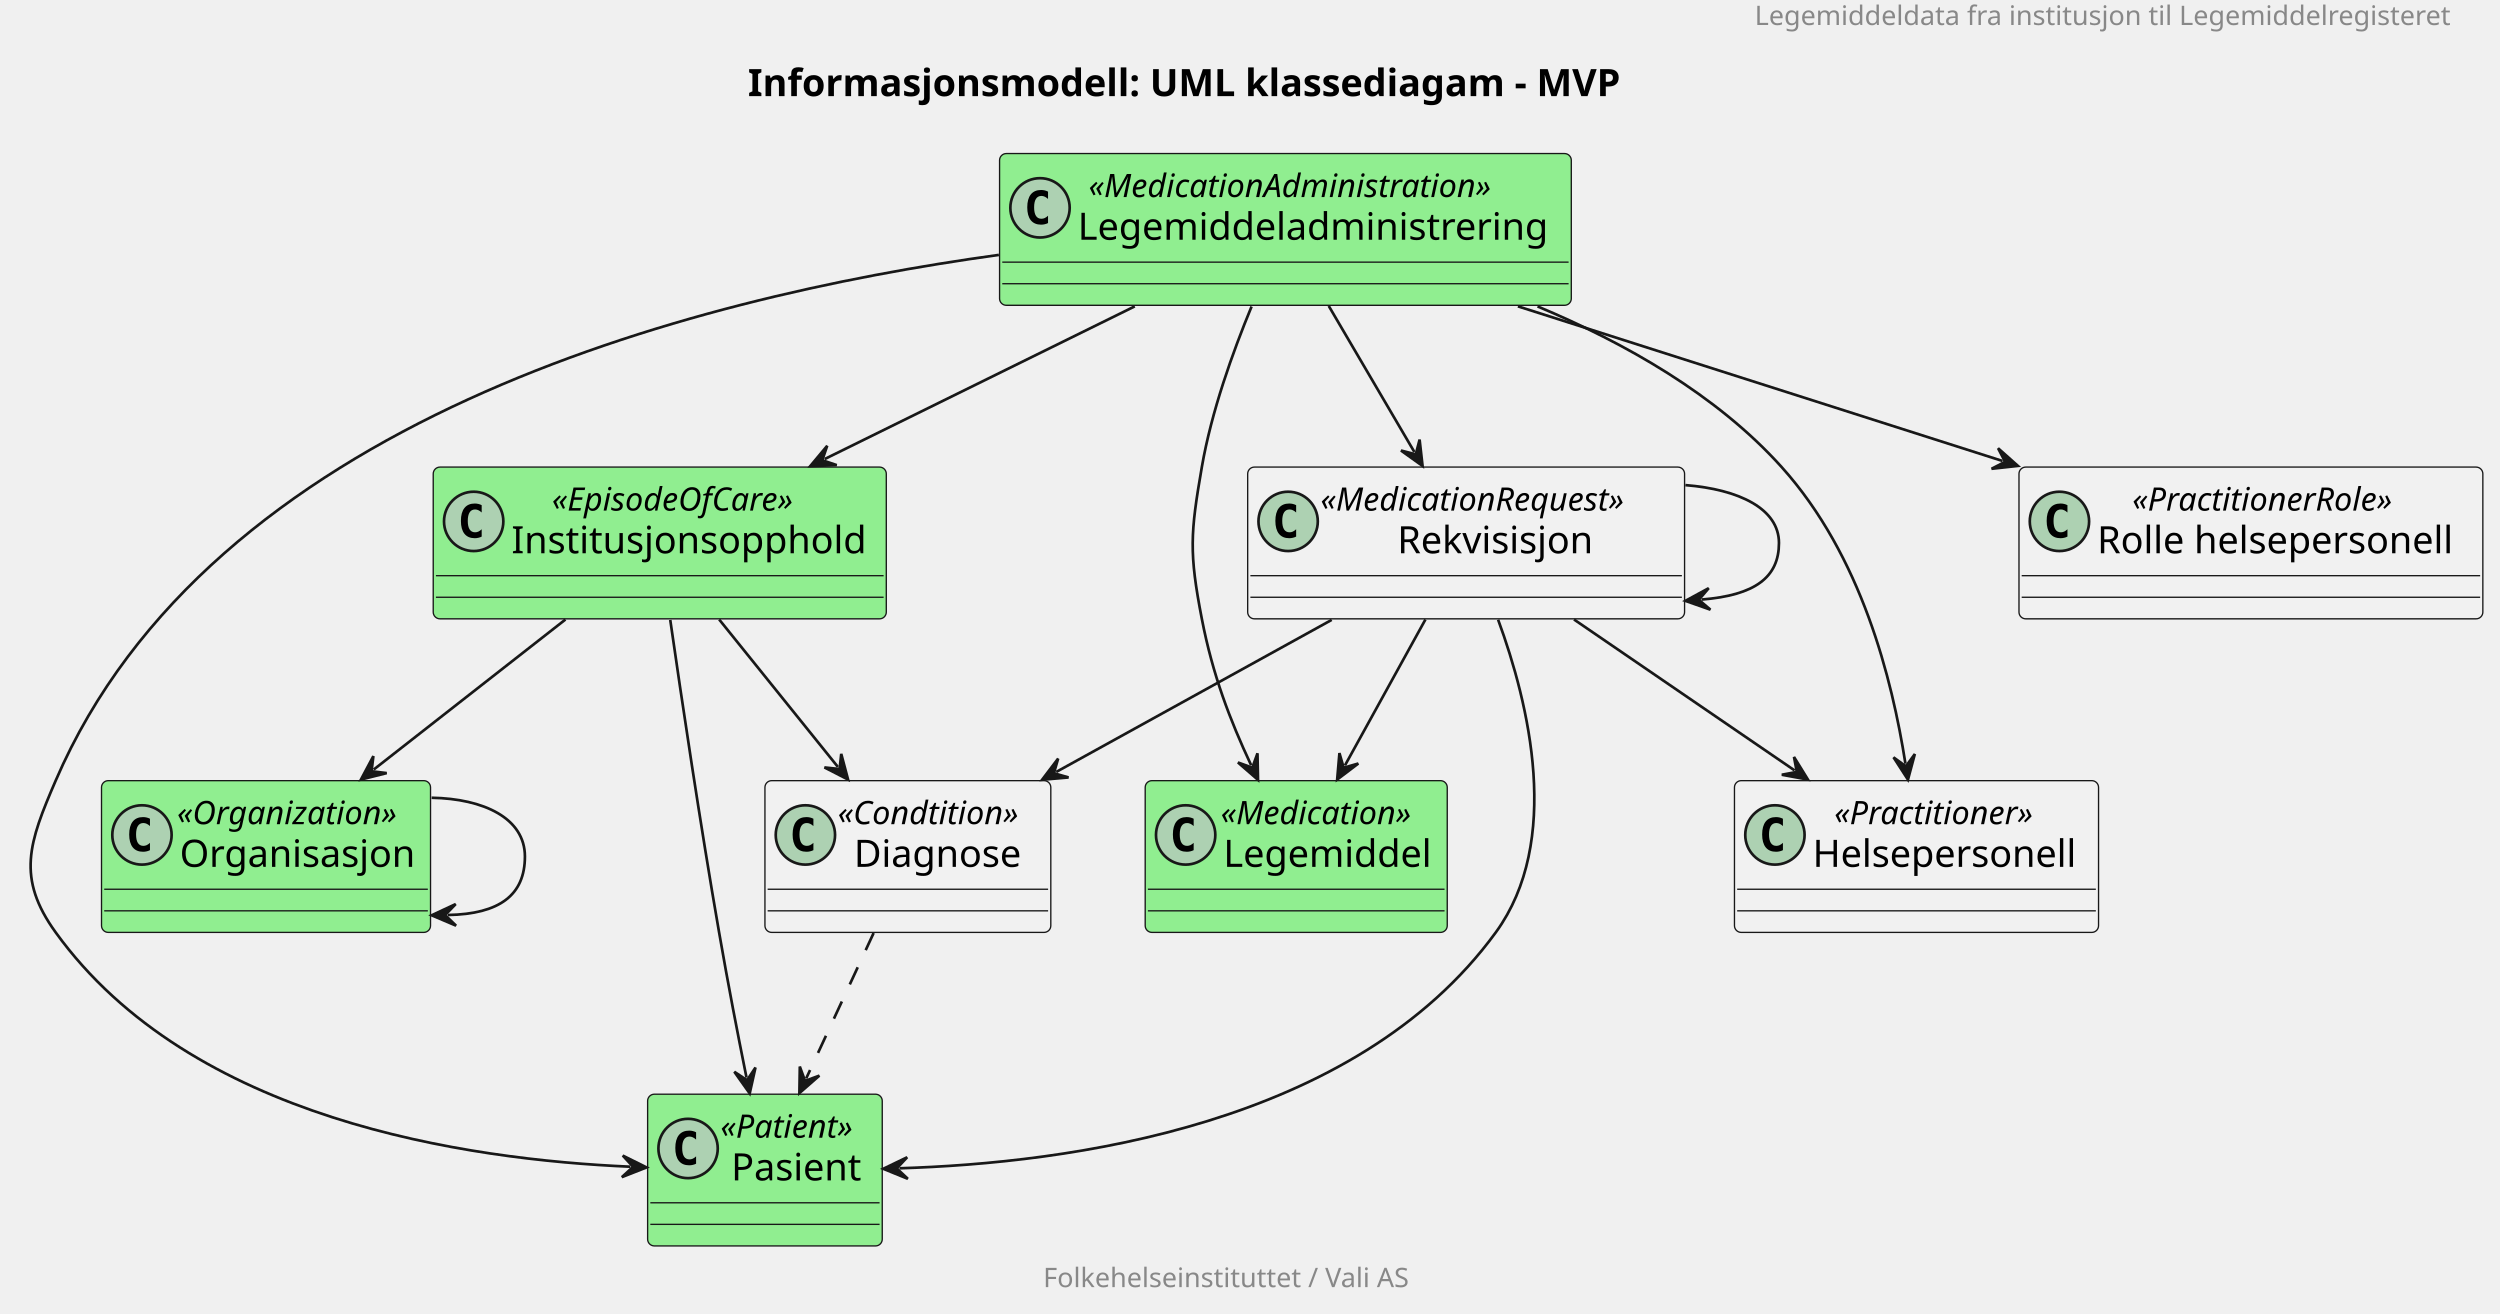
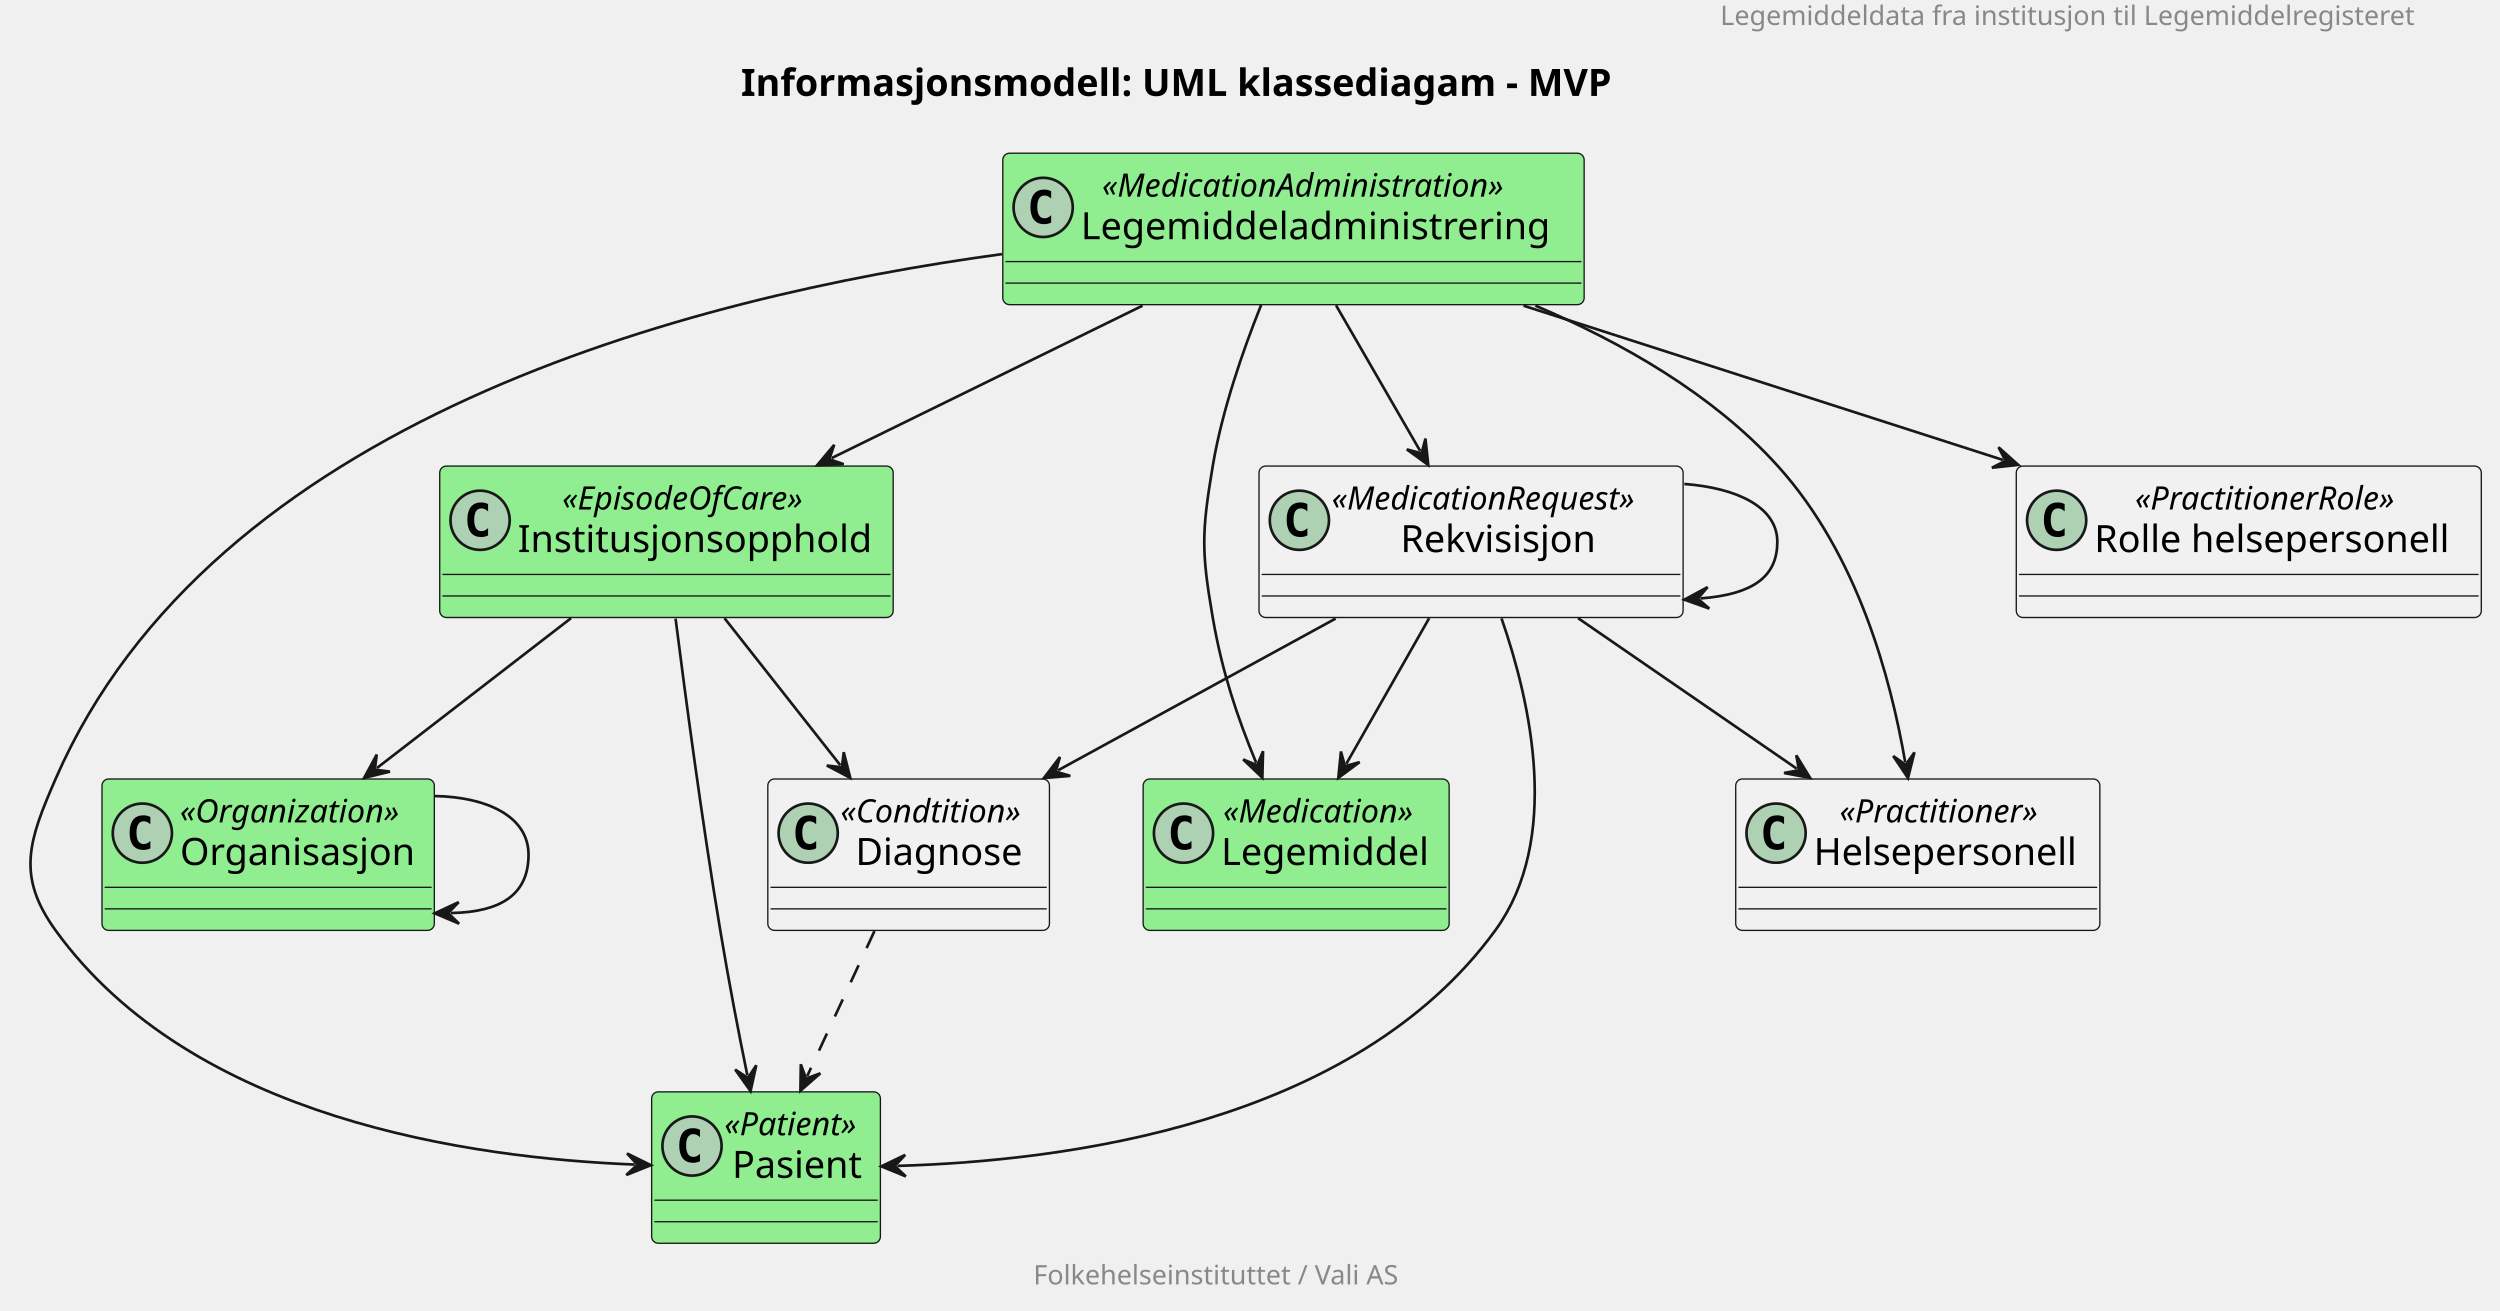
- <svg xmlns="http://www.w3.org/2000/svg" contentStyleType="text/css" height="487px" preserveAspectRatio="none" style="width:927px;height:487px;background:#FFFFFF;" version="1.1" viewBox="0 0 927 487" width="927px" zoomAndPan="magnify">
+ <svg xmlns="http://www.w3.org/2000/svg" contentStyleType="text/css" data-diagram-type="CLASS" height="487px" preserveAspectRatio="none" style="width:929px;height:487px;background:#FFFFFF;" version="1.1" viewBox="0 0 929 487" width="929px" zoomAndPan="magnify">
  <defs />
  <g>
-     <text fill="#888888" font-family="sans-serif" font-size="10" lengthAdjust="spacing" textLength="263" x="650.64" y="9.282">Legemiddeldata fra institusjon til Legemiddelregisteret</text>
-     <text fill="#000000" font-family="sans-serif" font-size="14" font-weight="bold" lengthAdjust="spacing" textLength="359" x="277.32" y="35.636">Informasjonsmodell: UML klassediagam - MVP</text>
+     <text fill="#888888" font-family="sans-serif" font-size="10" lengthAdjust="spacing" textLength="275.801" x="639.249" y="9.282">Legemiddeldata fra institusjon til Legemiddelregisteret</text>
+     <text fill="#000000" font-family="sans-serif" font-size="14" font-weight="bold" lengthAdjust="spacing" textLength="364.39" x="275.33" y="35.636">Informasjonsmodell: UML klassediagam - MVP</text>
    <g id="elem_Pasient">
-       <rect codeLine="5" fill="#90EE90" height="56.266" id="Pasient" rx="2.5" ry="2.5" style="stroke:#181818;stroke-width:0.5;" width="87" x="240.14" y="405.728" />
-       <ellipse cx="255.14" cy="425.86" fill="#ADD1B2" rx="11" ry="11" style="stroke:#181818;stroke-width:1.0;" />
-       <path d="M258.109,431.501 Q257.531,431.798 256.89,431.938 Q256.249,432.095 255.546,432.095 Q253.046,432.095 251.718,430.454 Q250.406,428.798 250.406,425.673 Q250.406,422.548 251.718,420.892 Q253.046,419.235 255.546,419.235 Q256.249,419.235 256.89,419.392 Q257.546,419.548 258.109,419.845 L258.109,422.563 Q257.484,421.985 256.89,421.72 Q256.296,421.438 255.671,421.438 Q254.327,421.438 253.64,422.517 Q252.952,423.579 252.952,425.673 Q252.952,427.767 253.64,428.845 Q254.327,429.907 255.671,429.907 Q256.296,429.907 256.89,429.642 Q257.484,429.36 258.109,428.782 L258.109,431.501 Z " fill="#000000" />
-       <text fill="#000000" font-family="sans-serif" font-size="12" font-style="italic" lengthAdjust="spacing" textLength="59" x="267.14" y="421.866">«Patient»</text>
-       <text fill="#000000" font-family="sans-serif" font-size="14" lengthAdjust="spacing" textLength="51" x="271.14" y="437.691">Pasient</text>
-       <line style="stroke:#181818;stroke-width:0.5;" x1="241.14" x2="326.14" y1="445.993" y2="445.993" />
-       <line style="stroke:#181818;stroke-width:0.5;" x1="241.14" x2="326.14" y1="453.993" y2="453.993" />
+       <rect codeLine="5" fill="#90EE90" height="56.266" id="Pasient" rx="2.5" ry="2.5" style="stroke:#181818;stroke-width:0.5;" width="85.006" x="242.15" y="405.728" />
+       <ellipse cx="257.15" cy="425.86" fill="#ADD1B2" rx="11" ry="11" style="stroke:#181818;stroke-width:1;" />
+       <path d="M260.119,431.501 Q259.541,431.798 258.9,431.938 Q258.259,432.095 257.556,432.095 Q255.056,432.095 253.728,430.454 Q252.416,428.798 252.416,425.673 Q252.416,422.548 253.728,420.892 Q255.056,419.235 257.556,419.235 Q258.259,419.235 258.9,419.392 Q259.556,419.548 260.119,419.845 L260.119,422.563 Q259.494,421.985 258.9,421.72 Q258.306,421.438 257.681,421.438 Q256.337,421.438 255.65,422.517 Q254.963,423.579 254.963,425.673 Q254.963,427.767 255.65,428.845 Q256.337,429.907 257.681,429.907 Q258.306,429.907 258.9,429.642 Q259.494,429.36 260.119,428.782 L260.119,431.501 Z " fill="#000000" />
+       <text fill="#000000" font-family="sans-serif" font-size="12" font-style="italic" lengthAdjust="spacing" textLength="57.006" x="269.15" y="421.866">«Patient»</text>
+       <text fill="#000000" font-family="sans-serif" font-size="14" lengthAdjust="spacing" textLength="51.181" x="272.063" y="437.691">Pasient</text>
+       <line style="stroke:#181818;stroke-width:0.5;" x1="243.15" x2="326.156" y1="445.993" y2="445.993" />
+       <line style="stroke:#181818;stroke-width:0.5;" x1="243.15" x2="326.156" y1="453.993" y2="453.993" />
    </g>
    <g id="elem_Legemiddeladministrering">
-       <rect codeLine="8" fill="#90EE90" height="56.266" id="Legemiddeladministrering" rx="2.5" ry="2.5" style="stroke:#181818;stroke-width:0.5;" width="212" x="370.64" y="56.938" />
-       <ellipse cx="385.64" cy="77.07" fill="#ADD1B2" rx="11" ry="11" style="stroke:#181818;stroke-width:1.0;" />
-       <path d="M388.609,82.711 Q388.031,83.008 387.39,83.148 Q386.749,83.305 386.046,83.305 Q383.546,83.305 382.218,81.664 Q380.906,80.008 380.906,76.883 Q380.906,73.758 382.218,72.102 Q383.546,70.445 386.046,70.445 Q386.749,70.445 387.39,70.602 Q388.046,70.758 388.609,71.055 L388.609,73.773 Q387.984,73.195 387.39,72.93 Q386.796,72.648 386.171,72.648 Q384.827,72.648 384.14,73.727 Q383.452,74.789 383.452,76.883 Q383.452,78.977 384.14,80.055 Q384.827,81.117 386.171,81.117 Q386.796,81.117 387.39,80.852 Q387.984,80.57 388.609,79.992 L388.609,82.711 Z " fill="#000000" />
-       <text fill="#000000" font-family="sans-serif" font-size="12" font-style="italic" lengthAdjust="spacing" textLength="172" x="403.64" y="73.076">«MedicationAdministration»</text>
-       <text fill="#000000" font-family="sans-serif" font-size="14" lengthAdjust="spacing" textLength="180" x="399.64" y="88.901">Legemiddeladministrering</text>
-       <line style="stroke:#181818;stroke-width:0.5;" x1="371.64" x2="581.64" y1="97.203" y2="97.203" />
-       <line style="stroke:#181818;stroke-width:0.5;" x1="371.64" x2="581.64" y1="105.203" y2="105.203" />
+       <rect codeLine="8" fill="#90EE90" height="56.266" id="Legemiddeladministrering" rx="2.5" ry="2.5" style="stroke:#181818;stroke-width:0.5;" width="216.03" x="372.64" y="56.938" />
+       <ellipse cx="387.64" cy="77.07" fill="#ADD1B2" rx="11" ry="11" style="stroke:#181818;stroke-width:1;" />
+       <path d="M390.609,82.711 Q390.031,83.008 389.39,83.148 Q388.749,83.305 388.046,83.305 Q385.546,83.305 384.218,81.664 Q382.906,80.008 382.906,76.883 Q382.906,73.758 384.218,72.102 Q385.546,70.445 388.046,70.445 Q388.749,70.445 389.39,70.602 Q390.046,70.758 390.609,71.055 L390.609,73.773 Q389.984,73.195 389.39,72.93 Q388.796,72.648 388.171,72.648 Q386.827,72.648 386.14,73.727 Q385.452,74.789 385.452,76.883 Q385.452,78.977 386.14,80.055 Q386.827,81.117 388.171,81.117 Q388.796,81.117 389.39,80.852 Q389.984,80.57 390.609,79.992 L390.609,82.711 Z " fill="#000000" />
+       <text fill="#000000" font-family="sans-serif" font-size="12" font-style="italic" lengthAdjust="spacing" textLength="168.328" x="409.491" y="73.076">«MedicationAdministration»</text>
+       <text fill="#000000" font-family="sans-serif" font-size="14" lengthAdjust="spacing" textLength="184.03" x="401.64" y="88.901">Legemiddeladministrering</text>
+       <line style="stroke:#181818;stroke-width:0.5;" x1="373.64" x2="587.67" y1="97.203" y2="97.203" />
+       <line style="stroke:#181818;stroke-width:0.5;" x1="373.64" x2="587.67" y1="105.203" y2="105.203" />
    </g>
    <g id="elem_Legemiddel">
-       <rect codeLine="18" fill="#90EE90" height="56.266" id="Legemiddel" rx="2.5" ry="2.5" style="stroke:#181818;stroke-width:0.5;" width="112" x="424.64" y="289.467" />
-       <ellipse cx="439.64" cy="309.6" fill="#ADD1B2" rx="11" ry="11" style="stroke:#181818;stroke-width:1.0;" />
-       <path d="M442.609,315.241 Q442.031,315.538 441.39,315.678 Q440.749,315.835 440.046,315.835 Q437.546,315.835 436.218,314.194 Q434.906,312.538 434.906,309.413 Q434.906,306.288 436.218,304.632 Q437.546,302.975 440.046,302.975 Q440.749,302.975 441.39,303.132 Q442.046,303.288 442.609,303.585 L442.609,306.303 Q441.984,305.725 441.39,305.46 Q440.796,305.178 440.171,305.178 Q438.827,305.178 438.14,306.257 Q437.452,307.319 437.452,309.413 Q437.452,311.507 438.14,312.585 Q438.827,313.647 440.171,313.647 Q440.796,313.647 441.39,313.382 Q441.984,313.1 442.609,312.522 L442.609,315.241 Z " fill="#000000" />
-       <text fill="#000000" font-family="sans-serif" font-size="12" font-style="italic" lengthAdjust="spacing" textLength="82" x="452.64" y="305.606">«Medication»</text>
-       <text fill="#000000" font-family="sans-serif" font-size="14" lengthAdjust="spacing" textLength="80" x="453.64" y="321.431">Legemiddel</text>
-       <line style="stroke:#181818;stroke-width:0.5;" x1="425.64" x2="535.64" y1="329.733" y2="329.733" />
-       <line style="stroke:#181818;stroke-width:0.5;" x1="425.64" x2="535.64" y1="337.733" y2="337.733" />
+       <rect codeLine="18" fill="#90EE90" height="56.266" id="Legemiddel" rx="2.5" ry="2.5" style="stroke:#181818;stroke-width:0.5;" width="113.717" x="424.79" y="289.467" />
+       <ellipse cx="439.79" cy="309.6" fill="#ADD1B2" rx="11" ry="11" style="stroke:#181818;stroke-width:1;" />
+       <path d="M442.759,315.241 Q442.181,315.538 441.54,315.678 Q440.899,315.835 440.196,315.835 Q437.696,315.835 436.368,314.194 Q435.056,312.538 435.056,309.413 Q435.056,306.288 436.368,304.632 Q437.696,302.975 440.196,302.975 Q440.899,302.975 441.54,303.132 Q442.196,303.288 442.759,303.585 L442.759,306.303 Q442.134,305.725 441.54,305.46 Q440.946,305.178 440.321,305.178 Q438.978,305.178 438.29,306.257 Q437.603,307.319 437.603,309.413 Q437.603,311.507 438.29,312.585 Q438.978,313.647 440.321,313.647 Q440.946,313.647 441.54,313.382 Q442.134,313.1 442.759,312.522 L442.759,315.241 Z " fill="#000000" />
+       <text fill="#000000" font-family="sans-serif" font-size="12" font-style="italic" lengthAdjust="spacing" textLength="80.309" x="454.494" y="305.606">«Medication»</text>
+       <text fill="#000000" font-family="sans-serif" font-size="14" lengthAdjust="spacing" textLength="81.717" x="453.79" y="321.431">Legemiddel</text>
+       <line style="stroke:#181818;stroke-width:0.5;" x1="425.79" x2="537.507" y1="329.733" y2="329.733" />
+       <line style="stroke:#181818;stroke-width:0.5;" x1="425.79" x2="537.507" y1="337.733" y2="337.733" />
    </g>
    <g id="elem_Helsepersonell">
-       <rect codeLine="21" fill="#F1F1F1" height="56.266" id="Helsepersonell" rx="2.5" ry="2.5" style="stroke:#181818;stroke-width:0.5;" width="135" x="643.14" y="289.467" />
-       <ellipse cx="658.14" cy="309.6" fill="#ADD1B2" rx="11" ry="11" style="stroke:#181818;stroke-width:1.0;" />
-       <path d="M661.109,315.241 Q660.531,315.538 659.89,315.678 Q659.249,315.835 658.546,315.835 Q656.046,315.835 654.718,314.194 Q653.406,312.538 653.406,309.413 Q653.406,306.288 654.718,304.632 Q656.046,302.975 658.546,302.975 Q659.249,302.975 659.89,303.132 Q660.546,303.288 661.109,303.585 L661.109,306.303 Q660.484,305.725 659.89,305.46 Q659.296,305.178 658.671,305.178 Q657.327,305.178 656.64,306.257 Q655.952,307.319 655.952,309.413 Q655.952,311.507 656.64,312.585 Q657.327,313.647 658.671,313.647 Q659.296,313.647 659.89,313.382 Q660.484,313.1 661.109,312.522 L661.109,315.241 Z " fill="#000000" />
-       <text fill="#000000" font-family="sans-serif" font-size="12" font-style="italic" lengthAdjust="spacing" textLength="87" x="680.14" y="305.606">«Practitioner»</text>
-       <text fill="#000000" font-family="sans-serif" font-size="14" lengthAdjust="spacing" textLength="103" x="672.14" y="321.431">Helsepersonell</text>
-       <line style="stroke:#181818;stroke-width:0.5;" x1="644.14" x2="777.14" y1="329.733" y2="329.733" />
-       <line style="stroke:#181818;stroke-width:0.5;" x1="644.14" x2="777.14" y1="337.733" y2="337.733" />
+       <rect codeLine="21" fill="#F1F1F1" height="56.266" id="Helsepersonell" rx="2.5" ry="2.5" style="stroke:#181818;stroke-width:0.5;" width="135.318" x="644.99" y="289.467" />
+       <ellipse cx="659.99" cy="309.6" fill="#ADD1B2" rx="11" ry="11" style="stroke:#181818;stroke-width:1;" />
+       <path d="M662.959,315.241 Q662.381,315.538 661.74,315.678 Q661.099,315.835 660.396,315.835 Q657.896,315.835 656.568,314.194 Q655.256,312.538 655.256,309.413 Q655.256,306.288 656.568,304.632 Q657.896,302.975 660.396,302.975 Q661.099,302.975 661.74,303.132 Q662.396,303.288 662.959,303.585 L662.959,306.303 Q662.334,305.725 661.74,305.46 Q661.146,305.178 660.521,305.178 Q659.178,305.178 658.49,306.257 Q657.803,307.319 657.803,309.413 Q657.803,311.507 658.49,312.585 Q659.178,313.647 660.521,313.647 Q661.146,313.647 661.74,313.382 Q662.334,313.1 662.959,312.522 L662.959,315.241 Z " fill="#000000" />
+       <text fill="#000000" font-family="sans-serif" font-size="12" font-style="italic" lengthAdjust="spacing" textLength="84.147" x="683.576" y="305.606">«Practitioner»</text>
+       <text fill="#000000" font-family="sans-serif" font-size="14" lengthAdjust="spacing" textLength="103.318" x="673.99" y="321.431">Helsepersonell</text>
+       <line style="stroke:#181818;stroke-width:0.5;" x1="645.99" x2="779.308" y1="329.733" y2="329.733" />
+       <line style="stroke:#181818;stroke-width:0.5;" x1="645.99" x2="779.308" y1="337.733" y2="337.733" />
    </g>
    <g id="elem_Rolle helsepersonell">
-       <rect codeLine="49" fill="#F1F1F1" height="56.266" id="Rolle helsepersonell" rx="2.5" ry="2.5" style="stroke:#181818;stroke-width:0.5;" width="172" x="748.64" y="173.197" />
-       <ellipse cx="763.64" cy="193.33" fill="#ADD1B2" rx="11" ry="11" style="stroke:#181818;stroke-width:1.0;" />
-       <path d="M766.609,198.971 Q766.031,199.268 765.39,199.408 Q764.749,199.565 764.046,199.565 Q761.546,199.565 760.218,197.924 Q758.906,196.268 758.906,193.143 Q758.906,190.018 760.218,188.362 Q761.546,186.705 764.046,186.705 Q764.749,186.705 765.39,186.862 Q766.046,187.018 766.609,187.315 L766.609,190.033 Q765.984,189.455 765.39,189.19 Q764.796,188.908 764.171,188.908 Q762.827,188.908 762.14,189.987 Q761.452,191.049 761.452,193.143 Q761.452,195.237 762.14,196.315 Q762.827,197.377 764.171,197.377 Q764.796,197.377 765.39,197.112 Q765.984,196.83 766.609,196.252 L766.609,198.971 Z " fill="#000000" />
-       <text fill="#000000" font-family="sans-serif" font-size="12" font-style="italic" lengthAdjust="spacing" textLength="114" x="790.64" y="189.336">«PractitionerRole»</text>
-       <text fill="#000000" font-family="sans-serif" font-size="14" lengthAdjust="spacing" textLength="140" x="777.64" y="205.161">Rolle helsepersonell</text>
-       <line style="stroke:#181818;stroke-width:0.5;" x1="749.64" x2="919.64" y1="213.463" y2="213.463" />
-       <line style="stroke:#181818;stroke-width:0.5;" x1="749.64" x2="919.64" y1="221.463" y2="221.463" />
+       <rect codeLine="49" fill="#F1F1F1" height="56.266" id="Rolle helsepersonell" rx="2.5" ry="2.5" style="stroke:#181818;stroke-width:0.5;" width="172.8" x="749.25" y="173.197" />
+       <ellipse cx="764.25" cy="193.33" fill="#ADD1B2" rx="11" ry="11" style="stroke:#181818;stroke-width:1;" />
+       <path d="M767.219,198.971 Q766.641,199.268 766,199.408 Q765.359,199.565 764.656,199.565 Q762.156,199.565 760.828,197.924 Q759.516,196.268 759.516,193.143 Q759.516,190.018 760.828,188.362 Q762.156,186.705 764.656,186.705 Q765.359,186.705 766,186.862 Q766.656,187.018 767.219,187.315 L767.219,190.033 Q766.594,189.455 766,189.19 Q765.406,188.908 764.781,188.908 Q763.438,188.908 762.75,189.987 Q762.062,191.049 762.062,193.143 Q762.062,195.237 762.75,196.315 Q763.438,197.377 764.781,197.377 Q765.406,197.377 766,197.112 Q766.594,196.83 767.219,196.252 L767.219,198.971 Z " fill="#000000" />
+       <text fill="#000000" font-family="sans-serif" font-size="12" font-style="italic" lengthAdjust="spacing" textLength="110.543" x="793.378" y="189.336">«PractitionerRole»</text>
+       <text fill="#000000" font-family="sans-serif" font-size="14" lengthAdjust="spacing" textLength="140.8" x="778.25" y="205.161">Rolle helsepersonell</text>
+       <line style="stroke:#181818;stroke-width:0.5;" x1="750.25" x2="921.05" y1="213.463" y2="213.463" />
+       <line style="stroke:#181818;stroke-width:0.5;" x1="750.25" x2="921.05" y1="221.463" y2="221.463" />
    </g>
    <g id="elem_Rekvisisjon">
-       <rect codeLine="40" fill="#F1F1F1" height="56.266" id="Rekvisisjon" rx="2.5" ry="2.5" style="stroke:#181818;stroke-width:0.5;" width="162" x="462.64" y="173.197" />
-       <ellipse cx="477.64" cy="193.33" fill="#ADD1B2" rx="11" ry="11" style="stroke:#181818;stroke-width:1.0;" />
-       <path d="M480.609,198.971 Q480.031,199.268 479.39,199.408 Q478.749,199.565 478.046,199.565 Q475.546,199.565 474.218,197.924 Q472.906,196.268 472.906,193.143 Q472.906,190.018 474.218,188.362 Q475.546,186.705 478.046,186.705 Q478.749,186.705 479.39,186.862 Q480.046,187.018 480.609,187.315 L480.609,190.033 Q479.984,189.455 479.39,189.19 Q478.796,188.908 478.171,188.908 Q476.827,188.908 476.14,189.987 Q475.452,191.049 475.452,193.143 Q475.452,195.237 476.14,196.315 Q476.827,197.377 478.171,197.377 Q478.796,197.377 479.39,197.112 Q479.984,196.83 480.609,196.252 L480.609,198.971 Z " fill="#000000" />
-       <text fill="#000000" font-family="sans-serif" font-size="12" font-style="italic" lengthAdjust="spacing" textLength="134" x="489.64" y="189.336">«MedicationRequest»</text>
-       <text fill="#000000" font-family="sans-serif" font-size="14" lengthAdjust="spacing" textLength="77" x="518.14" y="205.161">Rekvisisjon</text>
-       <line style="stroke:#181818;stroke-width:0.5;" x1="463.64" x2="623.64" y1="213.463" y2="213.463" />
-       <line style="stroke:#181818;stroke-width:0.5;" x1="463.64" x2="623.64" y1="221.463" y2="221.463" />
+       <rect codeLine="40" fill="#F1F1F1" height="56.266" id="Rekvisisjon" rx="2.5" ry="2.5" style="stroke:#181818;stroke-width:0.5;" width="157.592" x="467.85" y="173.197" />
+       <ellipse cx="482.85" cy="193.33" fill="#ADD1B2" rx="11" ry="11" style="stroke:#181818;stroke-width:1;" />
+       <path d="M485.819,198.971 Q485.241,199.268 484.6,199.408 Q483.959,199.565 483.256,199.565 Q480.756,199.565 479.428,197.924 Q478.116,196.268 478.116,193.143 Q478.116,190.018 479.428,188.362 Q480.756,186.705 483.256,186.705 Q483.959,186.705 484.6,186.862 Q485.256,187.018 485.819,187.315 L485.819,190.033 Q485.194,189.455 484.6,189.19 Q484.006,188.908 483.381,188.908 Q482.038,188.908 481.35,189.987 Q480.663,191.049 480.663,193.143 Q480.663,195.237 481.35,196.315 Q482.038,197.377 483.381,197.377 Q484.006,197.377 484.6,197.112 Q485.194,196.83 485.819,196.252 L485.819,198.971 Z " fill="#000000" />
+       <text fill="#000000" font-family="sans-serif" font-size="12" font-style="italic" lengthAdjust="spacing" textLength="129.592" x="494.85" y="189.336">«MedicationRequest»</text>
+       <text fill="#000000" font-family="sans-serif" font-size="14" lengthAdjust="spacing" textLength="78.429" x="520.432" y="205.161">Rekvisisjon</text>
+       <line style="stroke:#181818;stroke-width:0.5;" x1="468.85" x2="624.442" y1="213.463" y2="213.463" />
+       <line style="stroke:#181818;stroke-width:0.5;" x1="468.85" x2="624.442" y1="221.463" y2="221.463" />
    </g>
    <g id="elem_Institusjonsopphold">
-       <rect codeLine="28" fill="#90EE90" height="56.266" id="Institusjonsopphold" rx="2.5" ry="2.5" style="stroke:#181818;stroke-width:0.5;" width="168" x="160.64" y="173.197" />
-       <ellipse cx="175.64" cy="193.33" fill="#ADD1B2" rx="11" ry="11" style="stroke:#181818;stroke-width:1.0;" />
-       <path d="M178.609,198.971 Q178.031,199.268 177.39,199.408 Q176.749,199.565 176.046,199.565 Q173.546,199.565 172.218,197.924 Q170.906,196.268 170.906,193.143 Q170.906,190.018 172.218,188.362 Q173.546,186.705 176.046,186.705 Q176.749,186.705 177.39,186.862 Q178.046,187.018 178.609,187.315 L178.609,190.033 Q177.984,189.455 177.39,189.19 Q176.796,188.908 176.171,188.908 Q174.827,188.908 174.14,189.987 Q173.452,191.049 173.452,193.143 Q173.452,195.237 174.14,196.315 Q174.827,197.377 176.171,197.377 Q176.796,197.377 177.39,197.112 Q177.984,196.83 178.609,196.252 L178.609,198.971 Z " fill="#000000" />
-       <text fill="#000000" font-family="sans-serif" font-size="12" font-style="italic" lengthAdjust="spacing" textLength="106" x="204.64" y="189.336">«EpisodeOfCare»</text>
-       <text fill="#000000" font-family="sans-serif" font-size="14" lengthAdjust="spacing" textLength="136" x="189.64" y="205.161">Institusjonsopphold</text>
-       <line style="stroke:#181818;stroke-width:0.5;" x1="161.64" x2="327.64" y1="213.463" y2="213.463" />
-       <line style="stroke:#181818;stroke-width:0.5;" x1="161.64" x2="327.64" y1="221.463" y2="221.463" />
+       <rect codeLine="28" fill="#90EE90" height="56.266" id="Institusjonsopphold" rx="2.5" ry="2.5" style="stroke:#181818;stroke-width:0.5;" width="168.507" x="163.4" y="173.197" />
+       <ellipse cx="178.4" cy="193.33" fill="#ADD1B2" rx="11" ry="11" style="stroke:#181818;stroke-width:1;" />
+       <path d="M181.369,198.971 Q180.791,199.268 180.15,199.408 Q179.509,199.565 178.806,199.565 Q176.306,199.565 174.978,197.924 Q173.666,196.268 173.666,193.143 Q173.666,190.018 174.978,188.362 Q176.306,186.705 178.806,186.705 Q179.509,186.705 180.15,186.862 Q180.806,187.018 181.369,187.315 L181.369,190.033 Q180.744,189.455 180.15,189.19 Q179.556,188.908 178.931,188.908 Q177.588,188.908 176.9,189.987 Q176.213,191.049 176.213,193.143 Q176.213,195.237 176.9,196.315 Q177.588,197.377 178.931,197.377 Q179.556,197.377 180.15,197.112 Q180.744,196.83 181.369,196.252 L181.369,198.971 Z " fill="#000000" />
+       <text fill="#000000" font-family="sans-serif" font-size="12" font-style="italic" lengthAdjust="spacing" textLength="103.529" x="208.889" y="189.336">«EpisodeOfCare»</text>
+       <text fill="#000000" font-family="sans-serif" font-size="14" lengthAdjust="spacing" textLength="136.507" x="192.4" y="205.161">Institusjonsopphold</text>
+       <line style="stroke:#181818;stroke-width:0.5;" x1="164.4" x2="330.907" y1="213.463" y2="213.463" />
+       <line style="stroke:#181818;stroke-width:0.5;" x1="164.4" x2="330.907" y1="221.463" y2="221.463" />
    </g>
    <g id="elem_Organisasjon">
-       <rect codeLine="23" fill="#90EE90" height="56.266" id="Organisasjon" rx="2.5" ry="2.5" style="stroke:#181818;stroke-width:0.5;" width="122" x="37.64" y="289.467" />
-       <ellipse cx="52.64" cy="309.6" fill="#ADD1B2" rx="11" ry="11" style="stroke:#181818;stroke-width:1.0;" />
-       <path d="M55.609,315.241 Q55.031,315.538 54.39,315.678 Q53.749,315.835 53.046,315.835 Q50.546,315.835 49.218,314.194 Q47.906,312.538 47.906,309.413 Q47.906,306.288 49.218,304.632 Q50.546,302.975 53.046,302.975 Q53.749,302.975 54.39,303.132 Q55.046,303.288 55.609,303.585 L55.609,306.303 Q54.984,305.725 54.39,305.46 Q53.796,305.178 53.171,305.178 Q51.828,305.178 51.14,306.257 Q50.453,307.319 50.453,309.413 Q50.453,311.507 51.14,312.585 Q51.828,313.647 53.171,313.647 Q53.796,313.647 54.39,313.382 Q54.984,313.1 55.609,312.522 L55.609,315.241 Z " fill="#000000" />
-       <text fill="#000000" font-family="sans-serif" font-size="12" font-style="italic" lengthAdjust="spacing" textLength="92" x="65.64" y="305.606">«Organization»</text>
-       <text fill="#000000" font-family="sans-serif" font-size="14" lengthAdjust="spacing" textLength="90" x="66.64" y="321.431">Organisasjon</text>
-       <line style="stroke:#181818;stroke-width:0.5;" x1="38.64" x2="158.64" y1="329.733" y2="329.733" />
-       <line style="stroke:#181818;stroke-width:0.5;" x1="38.64" x2="158.64" y1="337.733" y2="337.733" />
+       <rect codeLine="23" fill="#90EE90" height="56.266" id="Organisasjon" rx="2.5" ry="2.5" style="stroke:#181818;stroke-width:0.5;" width="123.499" x="37.9" y="289.467" />
+       <ellipse cx="52.9" cy="309.6" fill="#ADD1B2" rx="11" ry="11" style="stroke:#181818;stroke-width:1;" />
+       <path d="M55.869,315.241 Q55.291,315.538 54.65,315.678 Q54.009,315.835 53.306,315.835 Q50.806,315.835 49.478,314.194 Q48.166,312.538 48.166,309.413 Q48.166,306.288 49.478,304.632 Q50.806,302.975 53.306,302.975 Q54.009,302.975 54.65,303.132 Q55.306,303.288 55.869,303.585 L55.869,306.303 Q55.244,305.725 54.65,305.46 Q54.056,305.178 53.431,305.178 Q52.087,305.178 51.4,306.257 Q50.712,307.319 50.712,309.413 Q50.712,311.507 51.4,312.585 Q52.087,313.647 53.431,313.647 Q54.056,313.647 54.65,313.382 Q55.244,313.1 55.869,312.522 L55.869,315.241 Z " fill="#000000" />
+       <text fill="#000000" font-family="sans-serif" font-size="12" font-style="italic" lengthAdjust="spacing" textLength="91.611" x="66.844" y="305.606">«Organization»</text>
+       <text fill="#000000" font-family="sans-serif" font-size="14" lengthAdjust="spacing" textLength="91.499" x="66.9" y="321.431">Organisasjon</text>
+       <line style="stroke:#181818;stroke-width:0.5;" x1="38.9" x2="160.399" y1="329.733" y2="329.733" />
+       <line style="stroke:#181818;stroke-width:0.5;" x1="38.9" x2="160.399" y1="337.733" y2="337.733" />
    </g>
    <g id="elem_Diagnose">
-       <rect codeLine="35" fill="#F1F1F1" height="56.266" id="Diagnose" rx="2.5" ry="2.5" style="stroke:#181818;stroke-width:0.5;" width="106" x="283.64" y="289.467" />
-       <ellipse cx="298.64" cy="309.6" fill="#ADD1B2" rx="11" ry="11" style="stroke:#181818;stroke-width:1.0;" />
-       <path d="M301.609,315.241 Q301.031,315.538 300.39,315.678 Q299.749,315.835 299.046,315.835 Q296.546,315.835 295.218,314.194 Q293.906,312.538 293.906,309.413 Q293.906,306.288 295.218,304.632 Q296.546,302.975 299.046,302.975 Q299.749,302.975 300.39,303.132 Q301.046,303.288 301.609,303.585 L301.609,306.303 Q300.984,305.725 300.39,305.46 Q299.796,305.178 299.171,305.178 Q297.827,305.178 297.14,306.257 Q296.452,307.319 296.452,309.413 Q296.452,311.507 297.14,312.585 Q297.827,313.647 299.171,313.647 Q299.796,313.647 300.39,313.382 Q300.984,313.1 301.609,312.522 L301.609,315.241 Z " fill="#000000" />
-       <text fill="#000000" font-family="sans-serif" font-size="12" font-style="italic" lengthAdjust="spacing" textLength="78" x="310.64" y="305.606">«Condtition»</text>
-       <text fill="#000000" font-family="sans-serif" font-size="14" lengthAdjust="spacing" textLength="66" x="316.64" y="321.431">Diagnose</text>
-       <line style="stroke:#181818;stroke-width:0.5;" x1="284.64" x2="388.64" y1="329.733" y2="329.733" />
-       <line style="stroke:#181818;stroke-width:0.5;" x1="284.64" x2="388.64" y1="337.733" y2="337.733" />
+       <rect codeLine="35" fill="#F1F1F1" height="56.266" id="Diagnose" rx="2.5" ry="2.5" style="stroke:#181818;stroke-width:0.5;" width="104.652" x="285.32" y="289.467" />
+       <ellipse cx="300.32" cy="309.6" fill="#ADD1B2" rx="11" ry="11" style="stroke:#181818;stroke-width:1;" />
+       <path d="M303.289,315.241 Q302.711,315.538 302.07,315.678 Q301.429,315.835 300.726,315.835 Q298.226,315.835 296.898,314.194 Q295.586,312.538 295.586,309.413 Q295.586,306.288 296.898,304.632 Q298.226,302.975 300.726,302.975 Q301.429,302.975 302.07,303.132 Q302.726,303.288 303.289,303.585 L303.289,306.303 Q302.664,305.725 302.07,305.46 Q301.476,305.178 300.851,305.178 Q299.507,305.178 298.82,306.257 Q298.132,307.319 298.132,309.413 Q298.132,311.507 298.82,312.585 Q299.507,313.647 300.851,313.647 Q301.476,313.647 302.07,313.382 Q302.664,313.1 303.289,312.522 L303.289,315.241 Z " fill="#000000" />
+       <text fill="#000000" font-family="sans-serif" font-size="12" font-style="italic" lengthAdjust="spacing" textLength="76.652" x="312.32" y="305.606">«Condtition»</text>
+       <text fill="#000000" font-family="sans-serif" font-size="14" lengthAdjust="spacing" textLength="65.481" x="317.905" y="321.431">Diagnose</text>
+       <line style="stroke:#181818;stroke-width:0.5;" x1="286.32" x2="388.972" y1="329.733" y2="329.733" />
+       <line style="stroke:#181818;stroke-width:0.5;" x1="286.32" x2="388.972" y1="337.733" y2="337.733" />
    </g>
    <g id="link_Legemiddeladministrering_Legemiddel">
-       <path codeLine="11" d="M464.08,113.668 C457.13,130.488 449.19,152.627 445.64,173.197 C441.38,197.847 440.89,204.917 445.64,229.468 C449.66,250.278 456.075,266.984 463.925,283.744 " fill="none" id="Legemiddeladministrering-to-Legemiddel" style="stroke:#181818;stroke-width:1.0;" />
-       <polygon fill="#181818" points="466.47,289.178,466.275,279.331,464.349,284.65,459.03,282.724,466.47,289.178" style="stroke:#181818;stroke-width:1.0;" />
+       <path codeLine="11" d="M468.65,113.317 C461.88,130.197 454.11,152.528 450.65,173.197 C446.52,197.868 446.4,204.827 450.65,229.468 C454.2,250.037 459.848,266.643 466.798,283.453 " fill="#FFFFFF" fill-opacity="0" id="Legemiddeladministrering-to-Legemiddel" style="stroke:#181818;stroke-width:1;" />
+       <polygon fill="#181818" points="469.09,288.998,469.348,279.152,467.18,284.377,461.955,282.209,469.09,288.998" style="stroke:#181818;stroke-width:1;" />
    </g>
    <g id="link_Legemiddeladministrering_Pasient">
-       <path codeLine="12" d="M370.38,94.517 C254.51,110.468 77.91,156.518 20.64,289.467 C10.74,312.438 6,325.457 20.64,345.728 C70.9,415.337 172.946,429.977 233.746,432.617 " fill="none" id="Legemiddeladministrering-to-Pasient" style="stroke:#181818;stroke-width:1.0;" />
-       <polygon fill="#181818" points="239.74,432.877,230.922,428.491,234.745,432.661,230.575,436.483,239.74,432.877" style="stroke:#181818;stroke-width:1.0;" />
+       <path codeLine="12" d="M372.32,94.427 C255.56,110.297 78.67,156.278 20.65,289.467 C10.66,312.397 6,325.467 20.65,345.728 C71.48,416.038 175.095,430.329 235.875,432.749 " fill="#FFFFFF" fill-opacity="0" id="Legemiddeladministrering-to-Pasient" style="stroke:#181818;stroke-width:1;" />
+       <polygon fill="#181818" points="241.87,432.988,233.036,428.633,236.874,432.789,232.718,436.626,241.87,432.988" style="stroke:#181818;stroke-width:1;" />
    </g>
    <g id="link_Legemiddeladministrering_Helsepersonell">
-       <path codeLine="13" d="M570.12,113.618 C602.44,127.108 636.54,146.387 660.64,173.197 C690.24,206.148 701.588,251.68 706.538,283.17 " fill="none" id="Legemiddeladministrering-to-Helsepersonell" style="stroke:#181818;stroke-width:1.0;" />
-       <polygon fill="#181818" points="707.47,289.098,710.024,279.586,706.694,284.158,702.121,280.828,707.47,289.098" style="stroke:#181818;stroke-width:1.0;" />
+       <path codeLine="13" d="M570.55,113.588 C602.55,127.168 636.58,146.518 660.65,173.197 C690.45,206.238 702.5,251.756 707.98,283.216 " fill="#FFFFFF" fill-opacity="0" id="Legemiddeladministrering-to-Helsepersonell" style="stroke:#181818;stroke-width:1;" />
+       <polygon fill="#181818" points="709.01,289.127,711.406,279.575,708.152,284.202,703.525,280.947,709.01,289.127" style="stroke:#181818;stroke-width:1;" />
    </g>
    <g id="link_Legemiddeladministrering_Rolle helsepersonell">
-       <path codeLine="14" d="M562.84,113.588 C619.02,131.507 686.324,152.993 742.534,170.933 " fill="none" id="Legemiddeladministrering-to-Rolle helsepersonell" style="stroke:#181818;stroke-width:1.0;" />
-       <polygon fill="#181818" points="748.25,172.757,740.892,166.21,743.487,171.237,738.46,173.832,748.25,172.757" style="stroke:#181818;stroke-width:1.0;" />
+       <path codeLine="14" d="M566.13,113.588 C621.84,131.507 688.538,152.979 744.279,170.919 " fill="#FFFFFF" fill-opacity="0" id="Legemiddeladministrering-to-Rolle helsepersonell" style="stroke:#181818;stroke-width:1;" />
+       <polygon fill="#181818" points="749.99,172.757,742.648,166.192,745.23,171.226,740.197,173.808,749.99,172.757" style="stroke:#181818;stroke-width:1;" />
    </g>
    <g id="link_Legemiddeladministrering_Rekvisisjon">
-       <path codeLine="15" d="M492.69,113.438 C503.22,131.398 513.905,149.622 524.455,167.612 " fill="none" id="Legemiddeladministrering-to-Rekvisisjon" style="stroke:#181818;stroke-width:1.0;" />
-       <polygon fill="#181818" points="527.49,172.787,526.388,163,524.961,168.474,519.487,167.048,527.49,172.787" style="stroke:#181818;stroke-width:1.0;" />
+       <path codeLine="15" d="M496.46,113.438 C506.83,131.398 517.349,149.602 527.739,167.592 " fill="#FFFFFF" fill-opacity="0" id="Legemiddeladministrering-to-Rekvisisjon" style="stroke:#181818;stroke-width:1;" />
+       <polygon fill="#181818" points="530.74,172.787,529.703,162.993,528.239,168.458,522.775,166.994,530.74,172.787" style="stroke:#181818;stroke-width:1;" />
    </g>
    <g id="link_Legemiddeladministrering_Institusjonsopphold">
-       <path codeLine="16" d="M420.77,113.588 C384.3,131.548 342.253,152.257 305.803,170.207 " fill="none" id="Legemiddeladministrering-to-Institusjonsopphold" style="stroke:#181818;stroke-width:1.0;" />
-       <polygon fill="#181818" points="300.42,172.857,310.261,172.47,304.906,170.649,306.727,165.293,300.42,172.857" style="stroke:#181818;stroke-width:1.0;" />
+       <path codeLine="16" d="M424.55,113.588 C387.92,131.548 345.667,152.266 309.057,170.216 " fill="#FFFFFF" fill-opacity="0" id="Legemiddeladministrering-to-Institusjonsopphold" style="stroke:#181818;stroke-width:1;" />
+       <polygon fill="#181818" points="303.67,172.857,313.512,172.487,308.159,170.656,309.99,165.304,303.67,172.857" style="stroke:#181818;stroke-width:1;" />
    </g>
    <g id="link_Organisasjon_Organisasjon">
-       <path codeLine="26" d="M160.04,295.808 C179.38,296.147 194.64,303.408 194.64,317.598 C194.64,331.788 185.379,338.955 166.039,339.285 " fill="none" id="Organisasjon-to-Organisasjon" style="stroke:#181818;stroke-width:1.0;" />
-       <polygon fill="#181818" points="160.04,339.387,169.107,343.233,165.039,339.302,168.97,335.235,160.04,339.387" style="stroke:#181818;stroke-width:1.0;" />
+       <path codeLine="26" d="M161.53,295.808 C181.02,296.147 196.4,303.408 196.4,317.598 C196.4,331.788 187.019,338.956 167.529,339.286 " fill="#FFFFFF" fill-opacity="0" id="Organisasjon-to-Organisasjon" style="stroke:#181818;stroke-width:1;" />
+       <polygon fill="#181818" points="161.53,339.387,170.596,343.235,166.529,339.303,170.461,335.236,161.53,339.387" style="stroke:#181818;stroke-width:1;" />
    </g>
    <g id="link_Institusjonsopphold_Pasient">
-       <path codeLine="31" d="M248.53,229.877 C252.69,258.788 259.64,305.538 266.64,345.728 C270.13,365.777 273.355,382.436 276.805,399.566 " fill="none" id="Institusjonsopphold-to-Pasient" style="stroke:#181818;stroke-width:1.0;" />
-       <polygon fill="#181818" points="277.99,405.447,280.134,395.835,277.003,400.546,272.292,397.414,277.99,405.447" style="stroke:#181818;stroke-width:1.0;" />
+       <path codeLine="31" d="M251.04,229.887 C254.71,258.808 260.94,305.567 267.65,345.728 C271.01,365.798 274.222,382.458 277.712,399.588 " fill="#FFFFFF" fill-opacity="0" id="Institusjonsopphold-to-Pasient" style="stroke:#181818;stroke-width:1;" />
+       <polygon fill="#181818" points="278.91,405.467,281.033,395.85,277.912,400.568,273.194,397.447,278.91,405.467" style="stroke:#181818;stroke-width:1;" />
    </g>
    <g id="link_Institusjonsopphold_Organisasjon">
-       <path codeLine="32" d="M209.67,229.708 C186.72,247.657 161.545,267.37 138.555,285.36 " fill="none" id="Institusjonsopphold-to-Organisasjon" style="stroke:#181818;stroke-width:1.0;" />
-       <polygon fill="#181818" points="133.83,289.058,143.383,286.661,137.768,285.976,138.453,280.361,133.83,289.058" style="stroke:#181818;stroke-width:1.0;" />
+       <path codeLine="32" d="M212.2,229.708 C188.94,247.657 163.38,267.402 140.07,285.392 " fill="#FFFFFF" fill-opacity="0" id="Institusjonsopphold-to-Organisasjon" style="stroke:#181818;stroke-width:1;" />
+       <polygon fill="#181818" points="135.32,289.058,144.889,286.725,139.278,286.003,140.001,280.392,135.32,289.058" style="stroke:#181818;stroke-width:1;" />
    </g>
    <g id="link_Institusjonsopphold_Diagnose">
-       <path codeLine="33" d="M266.67,229.708 C281.13,247.657 296.206,266.395 310.696,284.385 " fill="none" id="Institusjonsopphold-to-Diagnose" style="stroke:#181818;stroke-width:1.0;" />
-       <polygon fill="#181818" points="314.46,289.058,311.93,279.539,311.324,285.163,305.699,284.558,314.46,289.058" style="stroke:#181818;stroke-width:1.0;" />
+       <path codeLine="33" d="M269.21,229.708 C283.35,247.657 298.077,266.354 312.247,284.344 " fill="#FFFFFF" fill-opacity="0" id="Institusjonsopphold-to-Diagnose" style="stroke:#181818;stroke-width:1;" />
+       <polygon fill="#181818" points="315.96,289.058,313.533,279.512,312.866,285.13,307.249,284.462,315.96,289.058" style="stroke:#181818;stroke-width:1;" />
    </g>
    <g id="link_Diagnose_Pasient">
-       <path codeLine="38" d="M323.94,345.967 C315.61,363.928 307.285,381.885 298.935,399.885 " fill="none" id="Diagnose-to-Pasient" style="stroke:#181818;stroke-width:1.0;stroke-dasharray:7.0,7.0;" />
-       <polygon fill="#181818" points="296.41,405.327,303.826,398.846,298.514,400.792,296.569,395.48,296.41,405.327" style="stroke:#181818;stroke-width:1.0;" />
+       <path codeLine="38" d="M324.96,345.967 C316.63,363.928 308.292,381.884 299.952,399.884 " fill="#FFFFFF" fill-opacity="0" id="Diagnose-to-Pasient" style="stroke:#181818;stroke-width:1;stroke-dasharray:7.0,7.0;" />
+       <polygon fill="#181818" points="297.43,405.327,304.843,398.843,299.532,400.791,297.584,395.48,297.43,405.327" style="stroke:#181818;stroke-width:1;" />
    </g>
    <g id="link_Rekvisisjon_Diagnose">
-       <path codeLine="43" d="M493.79,229.847 C461.25,247.808 424.182,268.267 391.662,286.227 " fill="none" id="Rekvisisjon-to-Diagnose" style="stroke:#181818;stroke-width:1.0;" />
-       <polygon fill="#181818" points="386.41,289.127,396.222,288.278,390.787,286.71,392.355,281.275,386.41,289.127" style="stroke:#181818;stroke-width:1.0;" />
+       <path codeLine="43" d="M496.32,229.847 C463.47,247.808 426.004,268.288 393.164,286.248 " fill="#FFFFFF" fill-opacity="0" id="Rekvisisjon-to-Diagnose" style="stroke:#181818;stroke-width:1;" />
+       <polygon fill="#181818" points="387.9,289.127,397.716,288.318,392.287,286.728,393.877,281.3,387.9,289.127" style="stroke:#181818;stroke-width:1;" />
    </g>
    <g id="link_Rekvisisjon_Legemiddel">
-       <path codeLine="44" d="M528.55,229.708 C518.65,247.657 508.637,265.813 498.717,283.803 " fill="none" id="Rekvisisjon-to-Legemiddel" style="stroke:#181818;stroke-width:1.0;" />
-       <polygon fill="#181818" points="495.82,289.058,503.669,283.108,498.234,284.679,496.663,279.245,495.82,289.058" style="stroke:#181818;stroke-width:1.0;" />
+       <path codeLine="44" d="M531.08,229.708 C520.87,247.657 510.516,265.852 500.286,283.842 " fill="#FFFFFF" fill-opacity="0" id="Rekvisisjon-to-Legemiddel" style="stroke:#181818;stroke-width:1;" />
+       <polygon fill="#181818" points="497.32,289.058,505.246,283.211,499.792,284.711,498.292,279.257,497.32,289.058" style="stroke:#181818;stroke-width:1;" />
    </g>
    <g id="link_Rekvisisjon_Pasient">
-       <path codeLine="45" d="M555.5,229.778 C566.96,260.978 579.27,311.938 554.64,345.728 C502.31,417.517 395.857,431.272 333.507,433.202 " fill="none" id="Rekvisisjon-to-Pasient" style="stroke:#181818;stroke-width:1.0;" />
-       <polygon fill="#181818" points="327.51,433.387,336.629,437.107,332.508,433.233,336.382,429.111,327.51,433.387" style="stroke:#181818;stroke-width:1.0;" />
+       <path codeLine="45" d="M557.96,229.787 C568.81,260.998 580.26,311.967 555.65,345.728 C503.03,417.918 395.618,431.433 333.488,433.243 " fill="#FFFFFF" fill-opacity="0" id="Rekvisisjon-to-Pasient" style="stroke:#181818;stroke-width:1;" />
+       <polygon fill="#181818" points="327.49,433.418,336.603,437.154,332.488,433.272,336.37,429.157,327.49,433.418" style="stroke:#181818;stroke-width:1;" />
    </g>
    <g id="link_Rekvisisjon_Helsepersonell">
-       <path codeLine="46" d="M583.64,229.708 C609.88,247.657 639.138,267.679 665.428,285.669 " fill="none" id="Rekvisisjon-to-Helsepersonell" style="stroke:#181818;stroke-width:1.0;" />
-       <polygon fill="#181818" points="670.38,289.058,665.211,280.674,666.254,286.234,660.694,287.276,670.38,289.058" style="stroke:#181818;stroke-width:1.0;" />
+       <path codeLine="46" d="M586.41,229.708 C612.5,247.657 641.557,267.666 667.697,285.656 " fill="#FFFFFF" fill-opacity="0" id="Rekvisisjon-to-Helsepersonell" style="stroke:#181818;stroke-width:1;" />
+       <polygon fill="#181818" points="672.64,289.058,667.494,280.66,668.521,286.223,662.958,287.25,672.64,289.058" style="stroke:#181818;stroke-width:1;" />
    </g>
    <g id="link_Rekvisisjon_Rekvisisjon">
-       <path codeLine="47" d="M624.94,179.877 C644.83,181.468 659.64,188.618 659.64,201.338 C659.64,214.048 650.811,220.729 630.921,222.319 " fill="none" id="Rekvisisjon-to-Rekvisisjon" style="stroke:#181818;stroke-width:1.0;" />
-       <polygon fill="#181818" points="624.94,222.798,634.23,226.068,629.924,222.399,633.593,218.093,624.94,222.798" style="stroke:#181818;stroke-width:1.0;" />
+       <path codeLine="47" d="M625.89,179.838 C645.67,181.338 660.45,188.507 660.45,201.338 C660.45,214.167 651.653,220.871 631.873,222.381 " fill="#FFFFFF" fill-opacity="0" id="Rekvisisjon-to-Rekvisisjon" style="stroke:#181818;stroke-width:1;" />
+       <polygon fill="#181818" points="625.89,222.838,635.168,226.141,630.875,222.457,634.559,218.164,625.89,222.838" style="stroke:#181818;stroke-width:1;" />
    </g>
-     <text fill="#888888" font-family="sans-serif" font-size="10" lengthAdjust="spacing" textLength="140" x="386.82" y="477.275">Folkehelseinstituttet / Vali AS</text>
+     <text fill="#888888" font-family="sans-serif" font-size="10" lengthAdjust="spacing" textLength="147.041" x="384.004" y="477.275">Folkehelseinstituttet / Vali AS</text>
  </g>
</svg>
